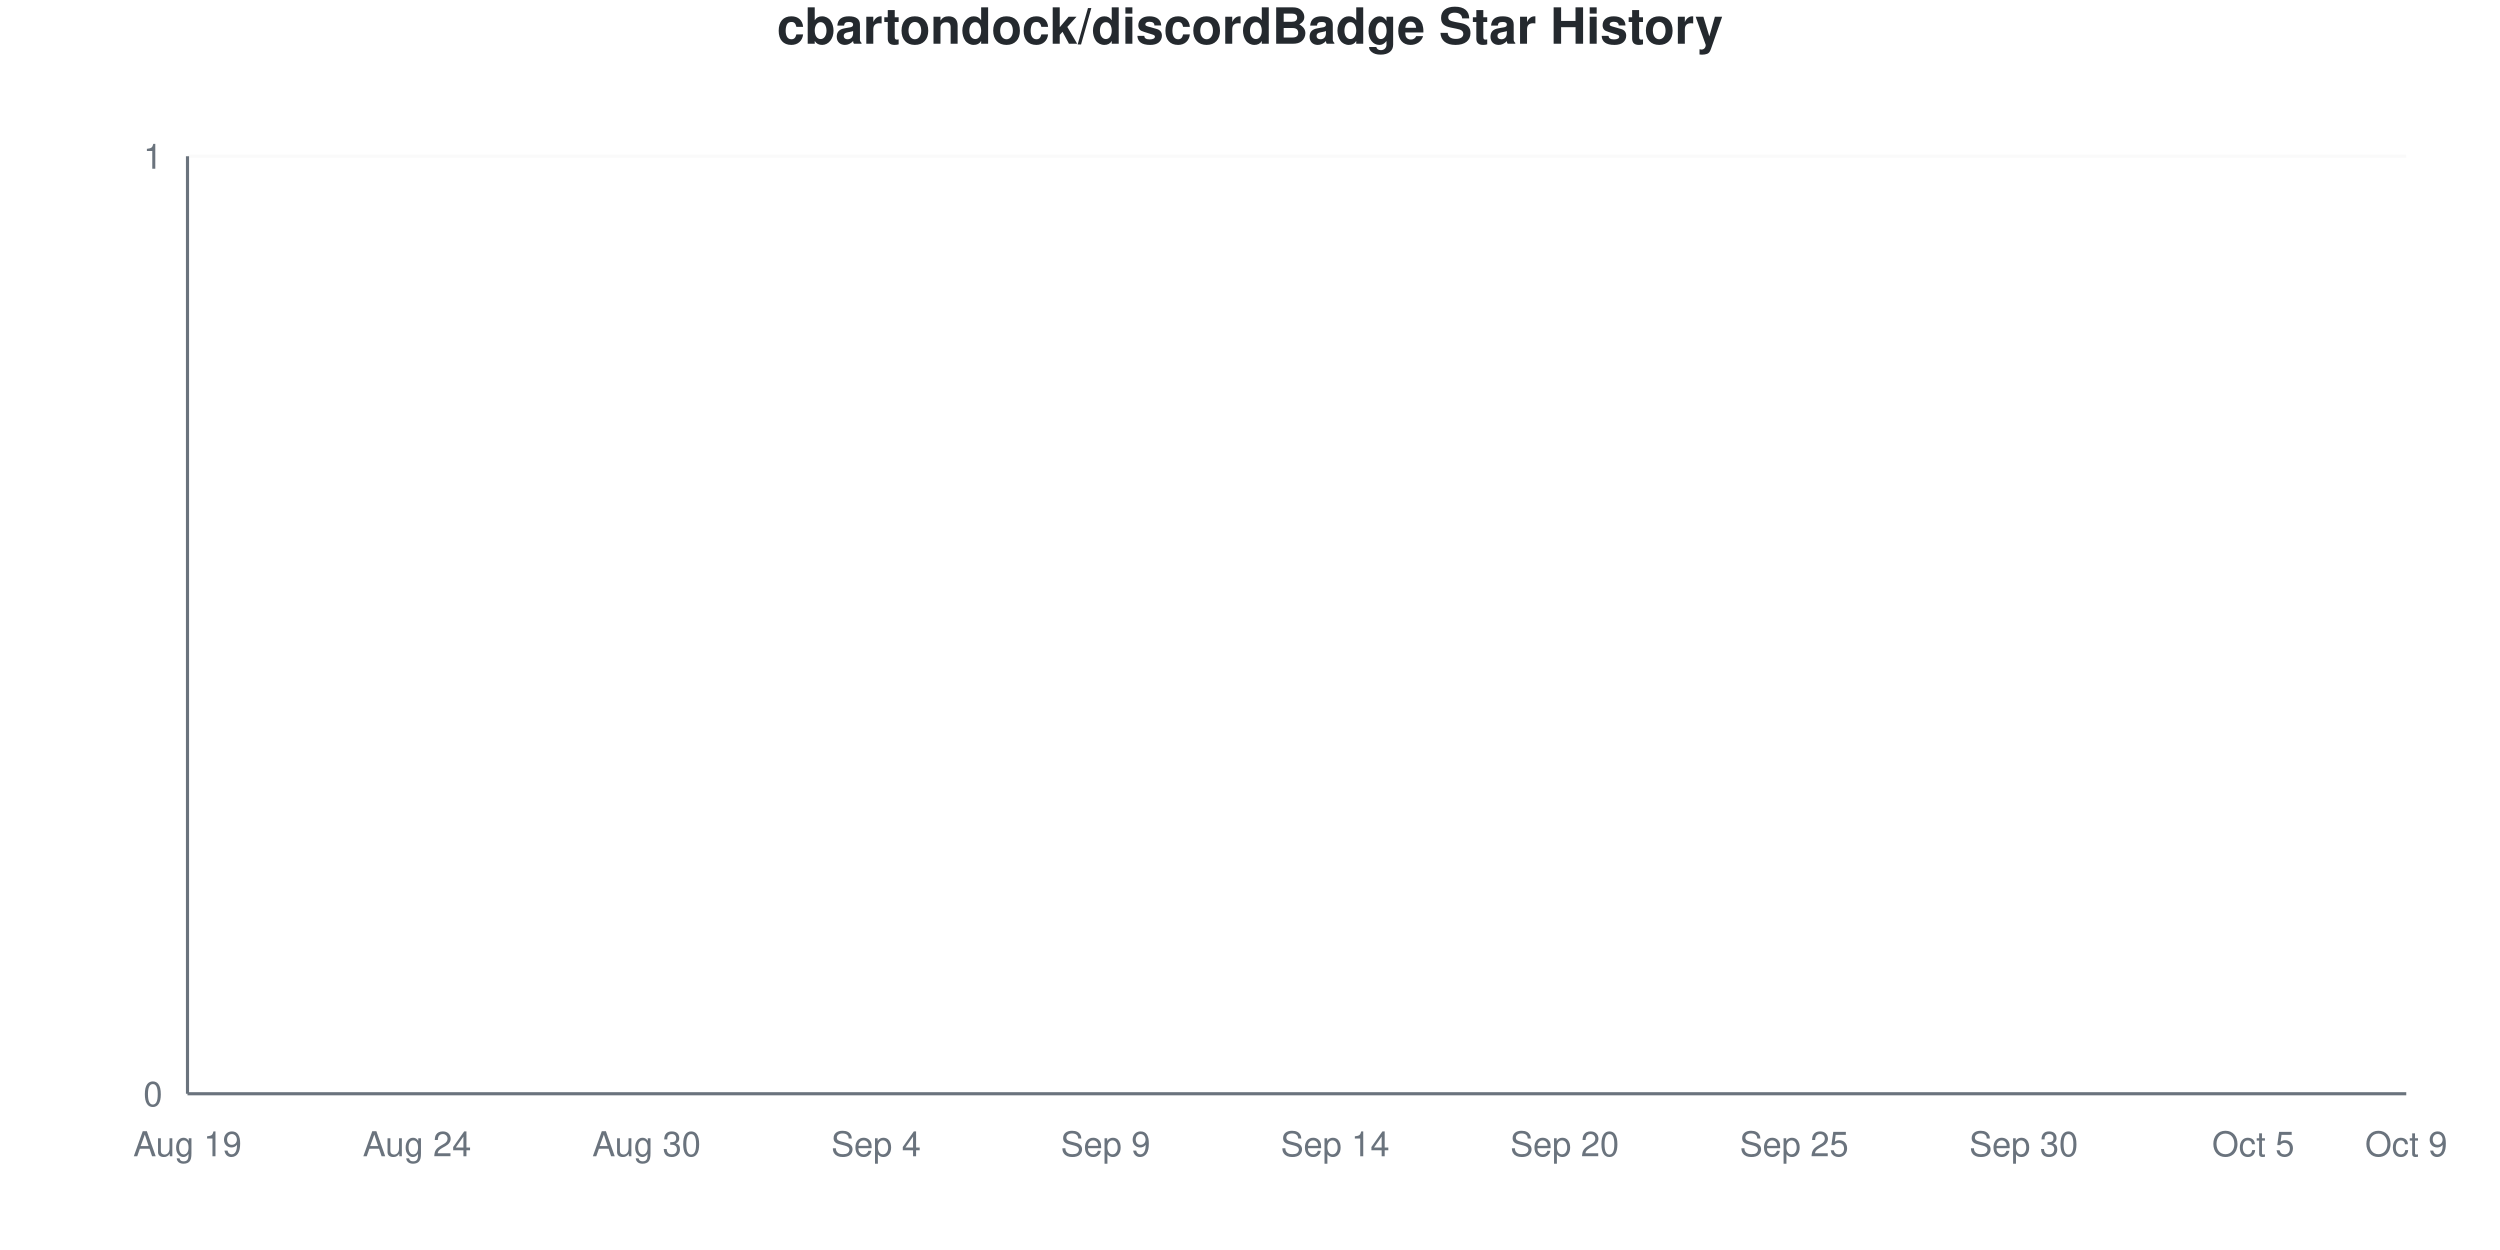
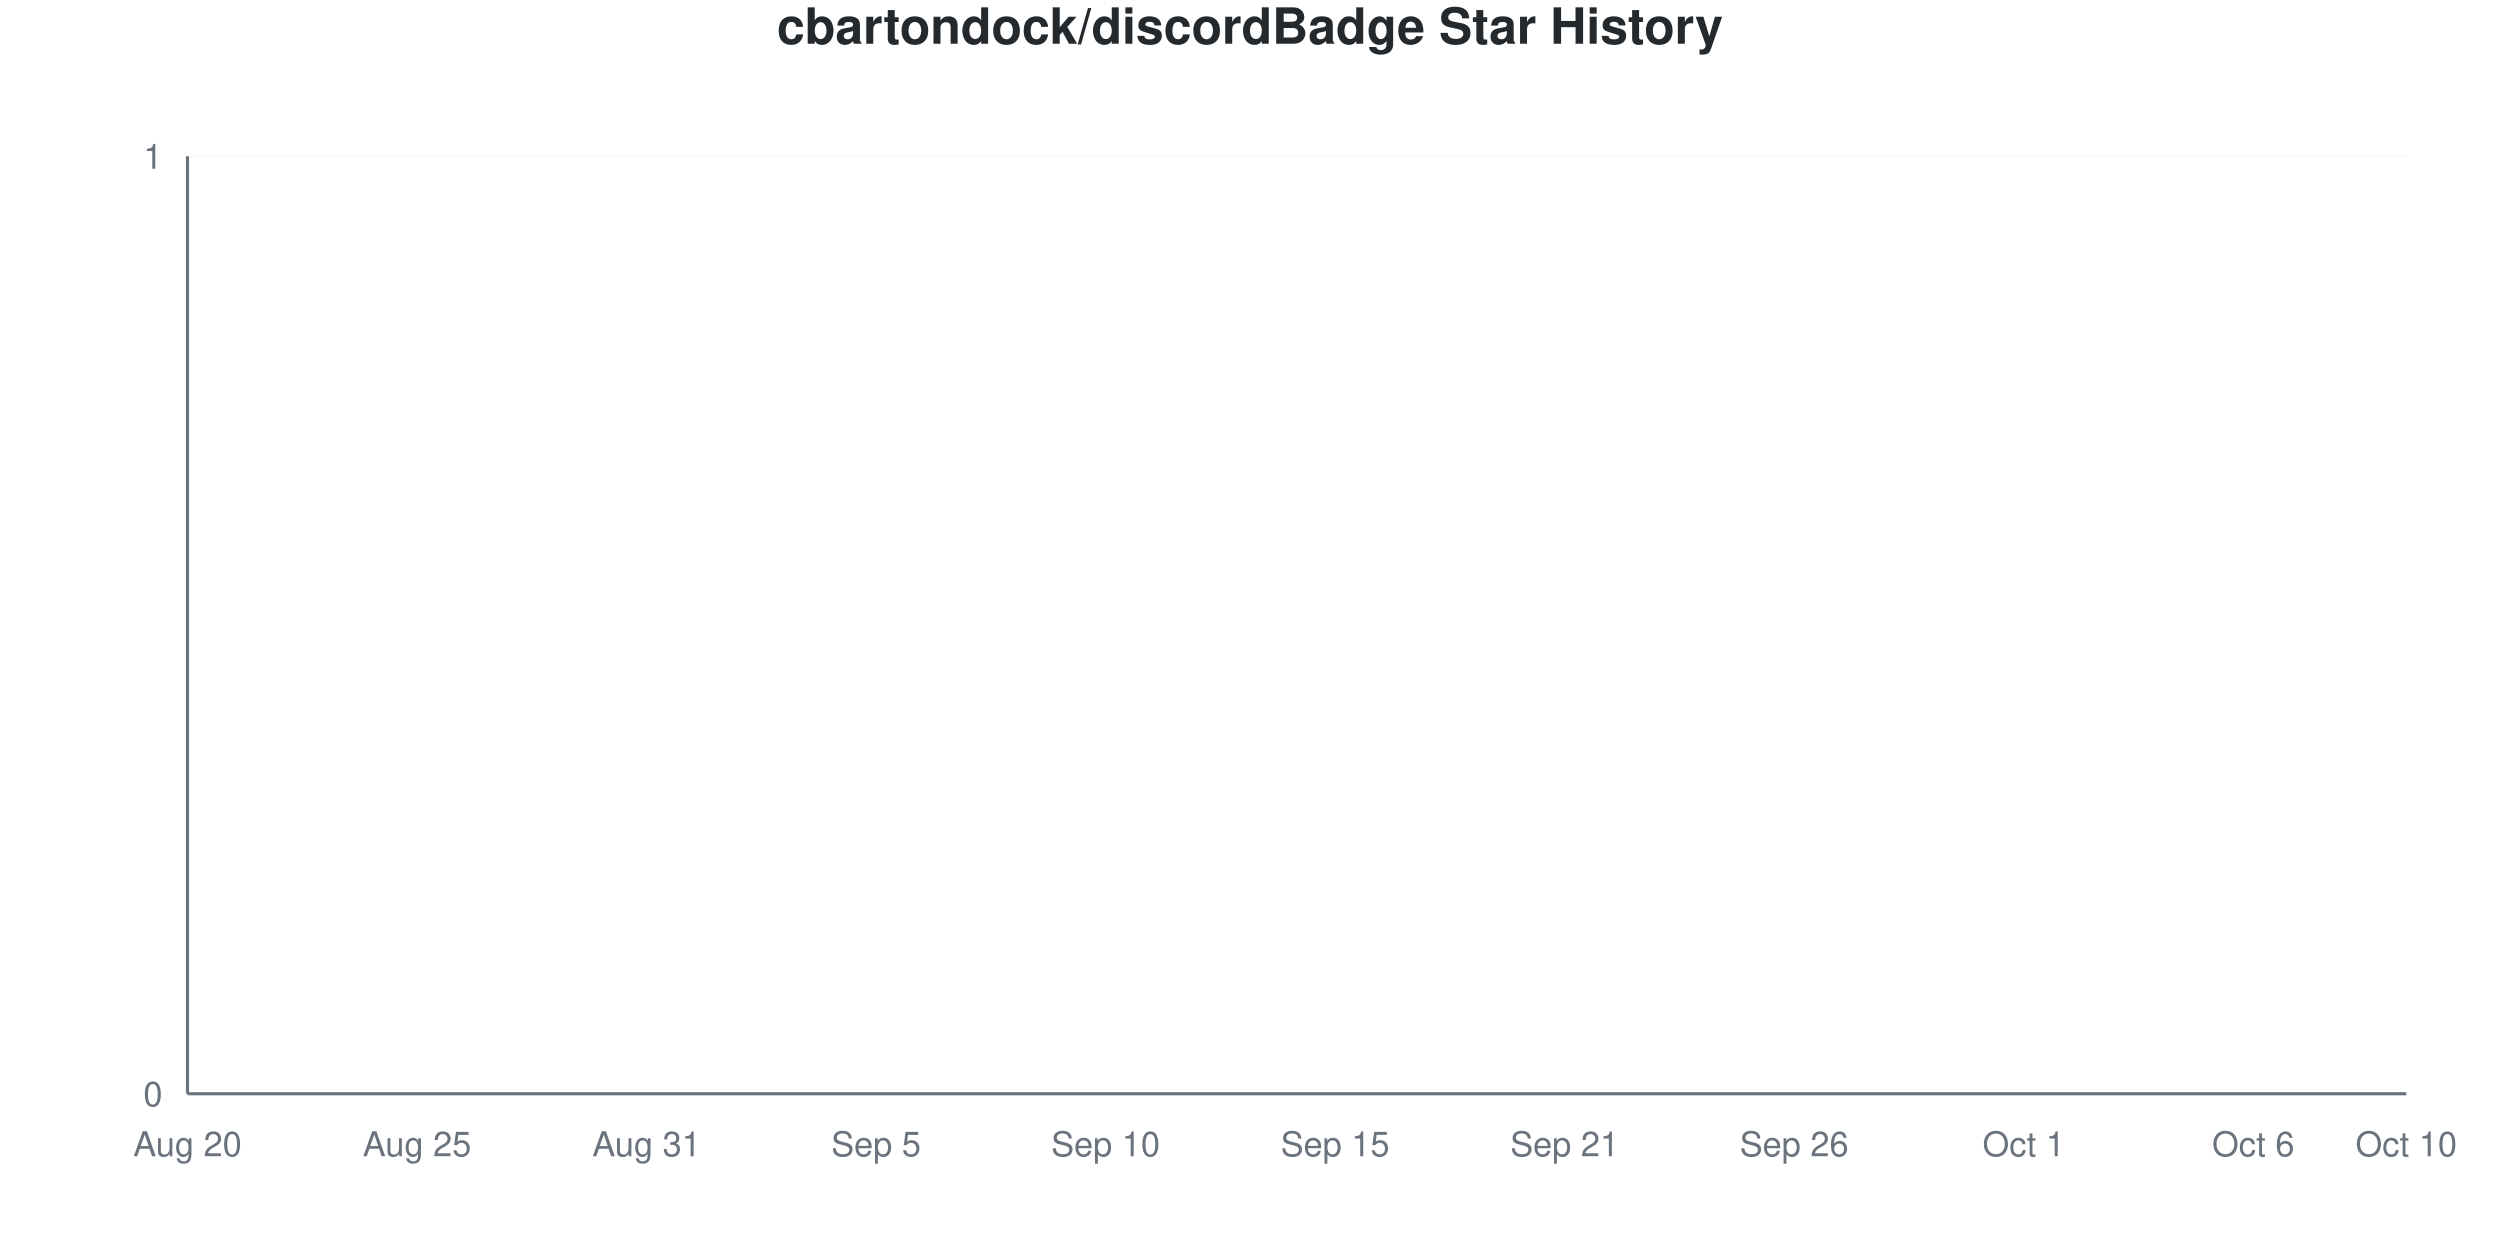
<svg xmlns="http://www.w3.org/2000/svg" viewBox="0 0 800 400" width="800" height="400">
  <style>
    @keyframes drawLine {
      to { stroke-dashoffset: 0; }
    }
    @keyframes fadeInPoint {
      from { opacity: 0; }
      to { opacity: 1; }
    }
    .data-line-0 {
      stroke-dasharray: 1065;
      stroke-dashoffset: 1065;
      animation: drawLine 2s ease-out forwards;
    }
    .data-point {
      opacity: 0;
      animation: fadeInPoint 0.5s ease-out forwards;
    }
    .chart-bg { fill: #fff; }
    .chart-text { fill: #24292e; }
    .chart-muted { fill: #6a737d; }
    .chart-grid { stroke: #eee; }
    .chart-axis { stroke: #6a737d; }
    @media (prefers-color-scheme: dark) {
      .chart-bg { fill: #0d1117; }
      .chart-text { fill: #e6edf3; }
      .chart-muted { fill: #8b949e; }
      .chart-grid { stroke: #21262d; }
      .chart-axis { stroke: #8b949e; }
    }
  </style>
  <rect width="800" height="400" class="chart-bg" />
  <text x="400" y="14" text-anchor="middle" class="chart-text" font-size="16" font-weight="bold" font-family="-apple-system, BlinkMacSystemFont, 'Segoe UI', Helvetica, Arial, sans-serif">cbartondock/discordBadge Star History</text>
  <g class="grid">
    <line x1="60" y1="350" x2="770" y2="350" class="chart-grid" stroke-opacity="0.3" />
    <text x="52" y="354" text-anchor="end" class="chart-muted" font-size="11" font-family="-apple-system, BlinkMacSystemFont, 'Segoe UI', Helvetica, Arial, sans-serif">0</text>
    <line x1="60" y1="50" x2="770" y2="50" class="chart-grid" stroke-opacity="0.3" />
    <text x="52" y="54" text-anchor="end" class="chart-muted" font-size="11" font-family="-apple-system, BlinkMacSystemFont, 'Segoe UI', Helvetica, Arial, sans-serif">1</text>
  </g>
  <g class="milestones">
    
  </g>
  <g class="x-axis">
-     <text x="60" y="370" text-anchor="middle" class="chart-muted" font-size="11" font-family="-apple-system, BlinkMacSystemFont, 'Segoe UI', Helvetica, Arial, sans-serif">Aug 19</text>
-     <text x="133.448" y="370" text-anchor="middle" class="chart-muted" font-size="11" font-family="-apple-system, BlinkMacSystemFont, 'Segoe UI', Helvetica, Arial, sans-serif">Aug 24</text>
-     <text x="206.897" y="370" text-anchor="middle" class="chart-muted" font-size="11" font-family="-apple-system, BlinkMacSystemFont, 'Segoe UI', Helvetica, Arial, sans-serif">Aug 30</text>
-     <text x="280.345" y="370" text-anchor="middle" class="chart-muted" font-size="11" font-family="-apple-system, BlinkMacSystemFont, 'Segoe UI', Helvetica, Arial, sans-serif">Sep 4</text>
-     <text x="353.793" y="370" text-anchor="middle" class="chart-muted" font-size="11" font-family="-apple-system, BlinkMacSystemFont, 'Segoe UI', Helvetica, Arial, sans-serif">Sep 9</text>
-     <text x="427.241" y="370" text-anchor="middle" class="chart-muted" font-size="11" font-family="-apple-system, BlinkMacSystemFont, 'Segoe UI', Helvetica, Arial, sans-serif">Sep 14</text>
-     <text x="500.69" y="370" text-anchor="middle" class="chart-muted" font-size="11" font-family="-apple-system, BlinkMacSystemFont, 'Segoe UI', Helvetica, Arial, sans-serif">Sep 20</text>
-     <text x="574.138" y="370" text-anchor="middle" class="chart-muted" font-size="11" font-family="-apple-system, BlinkMacSystemFont, 'Segoe UI', Helvetica, Arial, sans-serif">Sep 25</text>
-     <text x="647.586" y="370" text-anchor="middle" class="chart-muted" font-size="11" font-family="-apple-system, BlinkMacSystemFont, 'Segoe UI', Helvetica, Arial, sans-serif">Sep 30</text>
-     <text x="721.034" y="370" text-anchor="middle" class="chart-muted" font-size="11" font-family="-apple-system, BlinkMacSystemFont, 'Segoe UI', Helvetica, Arial, sans-serif">Oct 5</text>
-     <text x="770" y="370" text-anchor="middle" class="chart-muted" font-size="11" font-family="-apple-system, BlinkMacSystemFont, 'Segoe UI', Helvetica, Arial, sans-serif">Oct 9</text>
+     <text x="60" y="370" text-anchor="middle" class="chart-muted" font-size="11" font-family="-apple-system, BlinkMacSystemFont, 'Segoe UI', Helvetica, Arial, sans-serif">Aug 20</text>
+     <text x="133.448" y="370" text-anchor="middle" class="chart-muted" font-size="11" font-family="-apple-system, BlinkMacSystemFont, 'Segoe UI', Helvetica, Arial, sans-serif">Aug 25</text>
+     <text x="206.897" y="370" text-anchor="middle" class="chart-muted" font-size="11" font-family="-apple-system, BlinkMacSystemFont, 'Segoe UI', Helvetica, Arial, sans-serif">Aug 31</text>
+     <text x="280.345" y="370" text-anchor="middle" class="chart-muted" font-size="11" font-family="-apple-system, BlinkMacSystemFont, 'Segoe UI', Helvetica, Arial, sans-serif">Sep 5</text>
+     <text x="353.793" y="370" text-anchor="middle" class="chart-muted" font-size="11" font-family="-apple-system, BlinkMacSystemFont, 'Segoe UI', Helvetica, Arial, sans-serif">Sep 10</text>
+     <text x="427.241" y="370" text-anchor="middle" class="chart-muted" font-size="11" font-family="-apple-system, BlinkMacSystemFont, 'Segoe UI', Helvetica, Arial, sans-serif">Sep 15</text>
+     <text x="500.69" y="370" text-anchor="middle" class="chart-muted" font-size="11" font-family="-apple-system, BlinkMacSystemFont, 'Segoe UI', Helvetica, Arial, sans-serif">Sep 21</text>
+     <text x="574.138" y="370" text-anchor="middle" class="chart-muted" font-size="11" font-family="-apple-system, BlinkMacSystemFont, 'Segoe UI', Helvetica, Arial, sans-serif">Sep 26</text>
+     <text x="647.586" y="370" text-anchor="middle" class="chart-muted" font-size="11" font-family="-apple-system, BlinkMacSystemFont, 'Segoe UI', Helvetica, Arial, sans-serif">Oct 1</text>
+     <text x="721.034" y="370" text-anchor="middle" class="chart-muted" font-size="11" font-family="-apple-system, BlinkMacSystemFont, 'Segoe UI', Helvetica, Arial, sans-serif">Oct 6</text>
+     <text x="770" y="370" text-anchor="middle" class="chart-muted" font-size="11" font-family="-apple-system, BlinkMacSystemFont, 'Segoe UI', Helvetica, Arial, sans-serif">Oct 10</text>
  </g>
  <line x1="60" y1="50" x2="60" y2="350" class="chart-axis" stroke-width="1" />
  <line x1="60" y1="350" x2="770" y2="350" class="chart-axis" stroke-width="1" />
  <path d="M60,350 L60,350 C68.161,350 76.322,350 84.483,350 C92.644,350 100.805,350 108.966,350 C117.126,350 125.287,350 133.448,350 C141.609,350 149.77,350 157.931,350 C166.092,350 174.253,350 182.414,350 C190.575,350 198.736,350 206.897,350 C215.057,350 223.218,350 231.379,350 C239.54,350 247.701,350 255.862,350 C264.023,350 272.184,350 280.345,350 C288.506,350 296.667,350 304.828,350 C312.989,350 321.149,350 329.31,350 C337.471,350 345.632,350 353.793,350 C361.954,350 370.115,350 378.276,350 C386.437,350 394.598,350 402.759,350 C410.92,350 419.08,350 427.241,350 C435.402,350 443.563,350 451.724,350 C459.885,350 468.046,350 476.207,350 C484.368,350 492.529,350 500.69,350 C508.851,350 517.011,350 525.172,350 C533.333,350 541.494,350 549.655,350 C557.816,350 565.977,350 574.138,350 C582.299,350 590.46,350 598.621,350 C606.782,350 614.943,350 623.103,350 C631.264,350 639.425,350 647.586,350 C655.747,350 663.908,350 672.069,350 C680.23,350 688.391,350 696.552,350 C704.713,350 712.874,350 721.034,350 C729.195,350 737.356,350 745.517,350 C753.678,350 761.839,350 770,350 L770,350 L60,350 Z" fill="#dfb317" fill-opacity="0.1" />
  <path d="M60,350 L60,350 C68.161,350 76.322,350 84.483,350 C92.644,350 100.805,350 108.966,350 C117.126,350 125.287,350 133.448,350 C141.609,350 149.77,350 157.931,350 C166.092,350 174.253,350 182.414,350 C190.575,350 198.736,350 206.897,350 C215.057,350 223.218,350 231.379,350 C239.54,350 247.701,350 255.862,350 C264.023,350 272.184,350 280.345,350 C288.506,350 296.667,350 304.828,350 C312.989,350 321.149,350 329.31,350 C337.471,350 345.632,350 353.793,350 C361.954,350 370.115,350 378.276,350 C386.437,350 394.598,350 402.759,350 C410.92,350 419.08,350 427.241,350 C435.402,350 443.563,350 451.724,350 C459.885,350 468.046,350 476.207,350 C484.368,350 492.529,350 500.69,350 C508.851,350 517.011,350 525.172,350 C533.333,350 541.494,350 549.655,350 C557.816,350 565.977,350 574.138,350 C582.299,350 590.46,350 598.621,350 C606.782,350 614.943,350 623.103,350 C631.264,350 639.425,350 647.586,350 C655.747,350 663.908,350 672.069,350 C680.23,350 688.391,350 696.552,350 C704.713,350 712.874,350 721.034,350 C729.195,350 737.356,350 745.517,350 C753.678,350 761.839,350 770,350" fill="none" stroke="#dfb317" stroke-width="2.5" class="data-line-0" />
  <g class="points">
    <circle cx="60" cy="350" r="4" fill="#dfb317" class="data-point" style="animation-delay: 1.50s" />
    <circle cx="84.483" cy="350" r="4" fill="#dfb317" class="data-point" style="animation-delay: 1.55s" />
    <circle cx="108.966" cy="350" r="4" fill="#dfb317" class="data-point" style="animation-delay: 1.60s" />
    <circle cx="133.448" cy="350" r="4" fill="#dfb317" class="data-point" style="animation-delay: 1.65s" />
    <circle cx="157.931" cy="350" r="4" fill="#dfb317" class="data-point" style="animation-delay: 1.70s" />
    <circle cx="182.414" cy="350" r="4" fill="#dfb317" class="data-point" style="animation-delay: 1.75s" />
    <circle cx="206.897" cy="350" r="4" fill="#dfb317" class="data-point" style="animation-delay: 1.80s" />
    <circle cx="231.379" cy="350" r="4" fill="#dfb317" class="data-point" style="animation-delay: 1.85s" />
    <circle cx="255.862" cy="350" r="4" fill="#dfb317" class="data-point" style="animation-delay: 1.90s" />
    <circle cx="280.345" cy="350" r="4" fill="#dfb317" class="data-point" style="animation-delay: 1.95s" />
    <circle cx="304.828" cy="350" r="4" fill="#dfb317" class="data-point" style="animation-delay: 2.00s" />
    <circle cx="329.31" cy="350" r="4" fill="#dfb317" class="data-point" style="animation-delay: 2.05s" />
    <circle cx="353.793" cy="350" r="4" fill="#dfb317" class="data-point" style="animation-delay: 2.10s" />
    <circle cx="378.276" cy="350" r="4" fill="#dfb317" class="data-point" style="animation-delay: 2.15s" />
    <circle cx="402.759" cy="350" r="4" fill="#dfb317" class="data-point" style="animation-delay: 2.20s" />
    <circle cx="427.241" cy="350" r="4" fill="#dfb317" class="data-point" style="animation-delay: 2.25s" />
    <circle cx="451.724" cy="350" r="4" fill="#dfb317" class="data-point" style="animation-delay: 2.30s" />
    <circle cx="476.207" cy="350" r="4" fill="#dfb317" class="data-point" style="animation-delay: 2.35s" />
    <circle cx="500.69" cy="350" r="4" fill="#dfb317" class="data-point" style="animation-delay: 2.40s" />
    <circle cx="525.172" cy="350" r="4" fill="#dfb317" class="data-point" style="animation-delay: 2.45s" />
    <circle cx="549.655" cy="350" r="4" fill="#dfb317" class="data-point" style="animation-delay: 2.50s" />
    <circle cx="574.138" cy="350" r="4" fill="#dfb317" class="data-point" style="animation-delay: 2.55s" />
    <circle cx="598.621" cy="350" r="4" fill="#dfb317" class="data-point" style="animation-delay: 2.60s" />
    <circle cx="623.103" cy="350" r="4" fill="#dfb317" class="data-point" style="animation-delay: 2.65s" />
    <circle cx="647.586" cy="350" r="4" fill="#dfb317" class="data-point" style="animation-delay: 2.70s" />
    <circle cx="672.069" cy="350" r="4" fill="#dfb317" class="data-point" style="animation-delay: 2.75s" />
    <circle cx="696.552" cy="350" r="4" fill="#dfb317" class="data-point" style="animation-delay: 2.80s" />
    <circle cx="721.034" cy="350" r="4" fill="#dfb317" class="data-point" style="animation-delay: 2.85s" />
    <circle cx="745.517" cy="350" r="4" fill="#dfb317" class="data-point" style="animation-delay: 2.90s" />
    <circle cx="770" cy="350" r="4" fill="#dfb317" class="data-point" style="animation-delay: 2.95s" />
  </g>
</svg>
